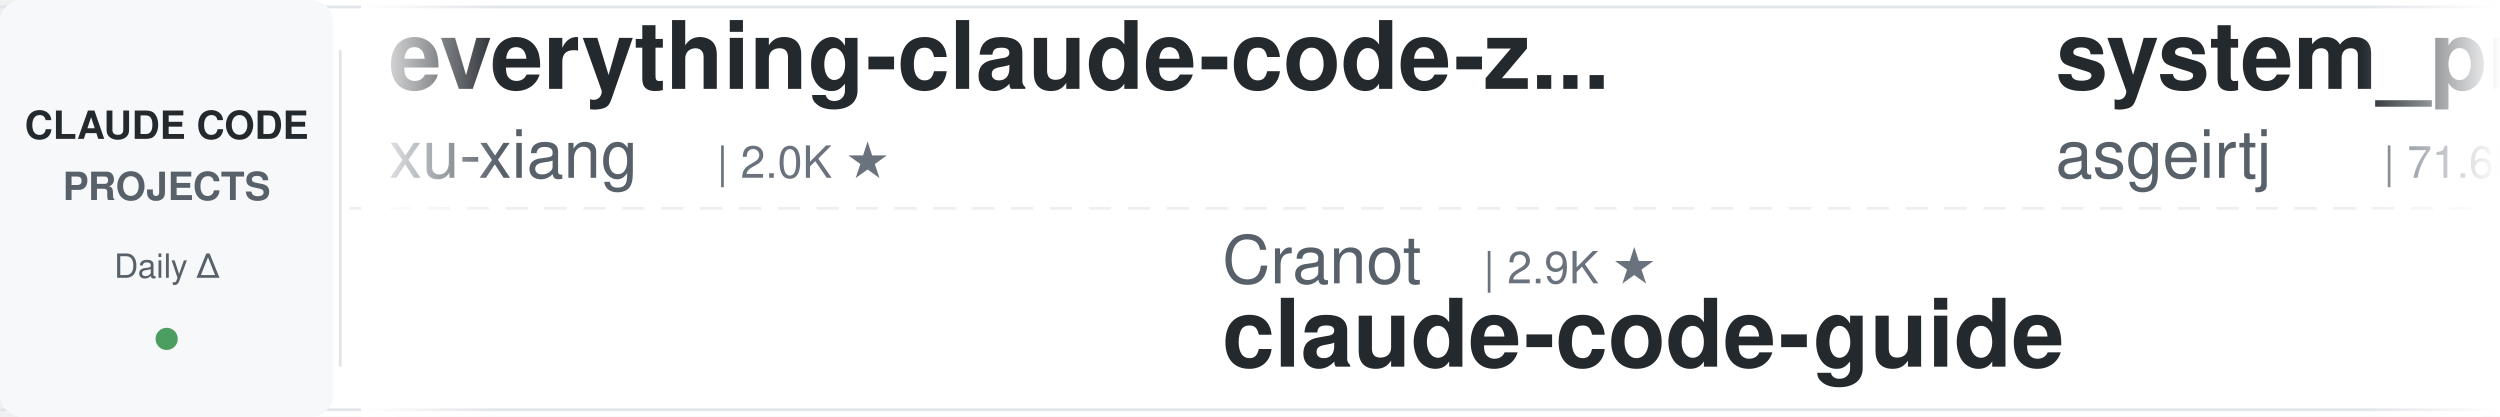
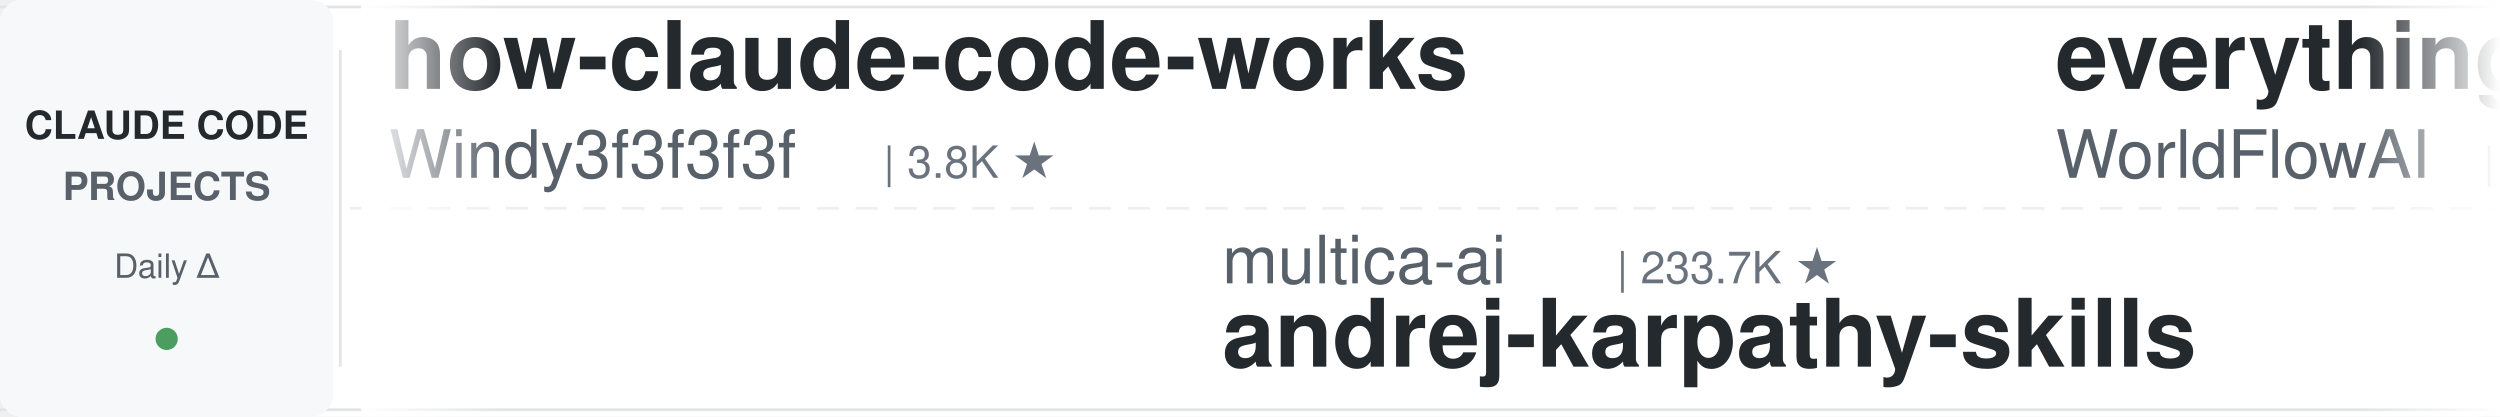
<svg xmlns="http://www.w3.org/2000/svg" width="900" height="150">
  <defs>
    <linearGradient id="leftFade" x1="0%" y1="0%" x2="100%" y2="0%">
      <stop offset="0%" style="stop-color:#ffffff;stop-opacity:1" />
      <stop offset="100%" style="stop-color:#ffffff;stop-opacity:0" />
    </linearGradient>
    <linearGradient id="rightFade" x1="0%" y1="0%" x2="100%" y2="0%">
      <stop offset="0%" style="stop-color:#ffffff;stop-opacity:0" />
      <stop offset="100%" style="stop-color:#ffffff;stop-opacity:1" />
    </linearGradient>
  </defs>
  <rect width="900" height="150" fill="#ffffff" rx="8" />
  <rect x="0" y="2" width="900" height="1" fill="#e1e4e8" />
  <rect x="0" y="147" width="900" height="1" fill="#e1e4e8" />
  <line x1="0" y1="75" x2="900" y2="75" stroke="#e1e4e8" stroke-width="1" stroke-dasharray="8 6" opacity="0.6" />
  <rect x="0" y="0" width="120" height="150" fill="#f6f8fa" rx="8" />
  <text x="60" y="50" font-family="-apple-system, BlinkMacSystemFont, 'Segoe UI', Helvetica, Arial, sans-serif" font-size="14" font-weight="600" fill="#24292e" text-anchor="middle">CLAUDE CODE</text>
  <text x="60" y="72" font-family="-apple-system, BlinkMacSystemFont, 'Segoe UI', Helvetica, Arial, sans-serif" font-size="14" font-weight="600" fill="#586069" text-anchor="middle">PROJECTS</text>
  <text x="60" y="100" font-family="-apple-system, BlinkMacSystemFont, 'Segoe UI', Helvetica, Arial, sans-serif" font-size="12" font-weight="500" fill="#586069" text-anchor="middle">Daily Δ</text>
  <circle cx="60" cy="122" r="4" fill="#22863a" opacity="0.8" />
  <rect x="122" y="18" width="1" height="114" fill="#e1e4e8" />
  <clipPath id="tickerClip">
    <rect x="130" y="0" width="770" height="150" />
  </clipPath>
  <g clip-path="url(#tickerClip)">
    <g id="tickerItems">
      <animateTransform attributeName="transform" attributeType="XML" type="translate" from="0 0" to="-3000 0" dur="54s" repeatCount="indefinite" />
      <g transform="translate(0, 0)">
-         <text x="140" y="32" font-family="-apple-system, BlinkMacSystemFont, 'Segoe UI', Helvetica, Arial, sans-serif" font-size="34" font-weight="600" fill="#24292e">everything-claude-code-z...</text>
-         <text x="140" y="64" font-family="-apple-system, BlinkMacSystemFont, 'Segoe UI', Helvetica, Arial, sans-serif" font-size="24" font-weight="400" fill="#586069">xu-xiang</text>
-         <text x="258" y="64" font-family="-apple-system, BlinkMacSystemFont, 'Segoe UI', Helvetica, Arial, sans-serif" font-size="16" font-weight="500" fill="#6a737d">| 2.0K ★</text>
+         <text x="140" y="32" font-family="-apple-system, BlinkMacSystemFont, 'Segoe UI', Helvetica, Arial, sans-serif" font-size="34" font-weight="600" fill="#24292e">how-claude-code-works</text>
+         <text x="140" y="64" font-family="-apple-system, BlinkMacSystemFont, 'Segoe UI', Helvetica, Arial, sans-serif" font-size="24" font-weight="400" fill="#586069">Windy3f3f3f3f</text>
+         <text x="318" y="64" font-family="-apple-system, BlinkMacSystemFont, 'Segoe UI', Helvetica, Arial, sans-serif" font-size="16" font-weight="500" fill="#6a737d">| 3.8K ★</text>
      </g>
      <g transform="translate(300, 0)">
-         <text x="140" y="102" font-family="-apple-system, BlinkMacSystemFont, 'Segoe UI', Helvetica, Arial, sans-serif" font-size="24" font-weight="400" fill="#586069">Cranot</text>
-         <text x="234" y="102" font-family="-apple-system, BlinkMacSystemFont, 'Segoe UI', Helvetica, Arial, sans-serif" font-size="16" font-weight="500" fill="#6a737d">| 2.9K ★</text>
-         <text x="140" y="132" font-family="-apple-system, BlinkMacSystemFont, 'Segoe UI', Helvetica, Arial, sans-serif" font-size="34" font-weight="600" fill="#24292e">claude-code-guide</text>
+         <text x="140" y="102" font-family="-apple-system, BlinkMacSystemFont, 'Segoe UI', Helvetica, Arial, sans-serif" font-size="24" font-weight="400" fill="#586069">multica-ai</text>
+         <text x="282" y="102" font-family="-apple-system, BlinkMacSystemFont, 'Segoe UI', Helvetica, Arial, sans-serif" font-size="16" font-weight="500" fill="#6a737d">| 233.7K ★</text>
+         <text x="140" y="132" font-family="-apple-system, BlinkMacSystemFont, 'Segoe UI', Helvetica, Arial, sans-serif" font-size="34" font-weight="600" fill="#24292e">andrej-karpathy-skills</text>
      </g>
      <g transform="translate(600, 0)">
-         <text x="140" y="32" font-family="-apple-system, BlinkMacSystemFont, 'Segoe UI', Helvetica, Arial, sans-serif" font-size="34" font-weight="600" fill="#24292e">system_prompts_leaks</text>
-         <text x="140" y="64" font-family="-apple-system, BlinkMacSystemFont, 'Segoe UI', Helvetica, Arial, sans-serif" font-size="24" font-weight="400" fill="#586069">asgeirtj</text>
-         <text x="258" y="64" font-family="-apple-system, BlinkMacSystemFont, 'Segoe UI', Helvetica, Arial, sans-serif" font-size="16" font-weight="500" fill="#6a737d">| 71.6K ★</text>
+         <text x="140" y="32" font-family="-apple-system, BlinkMacSystemFont, 'Segoe UI', Helvetica, Arial, sans-serif" font-size="34" font-weight="600" fill="#24292e">everything-claude-code</text>
+         <text x="140" y="64" font-family="-apple-system, BlinkMacSystemFont, 'Segoe UI', Helvetica, Arial, sans-serif" font-size="24" font-weight="400" fill="#586069">WorldFlowAI</text>
+         <text x="294" y="64" font-family="-apple-system, BlinkMacSystemFont, 'Segoe UI', Helvetica, Arial, sans-serif" font-size="16" font-weight="500" fill="#6a737d">| 6.5K ★</text>
      </g>
      <g transform="translate(900, 0)">
-         <text x="140" y="102" font-family="-apple-system, BlinkMacSystemFont, 'Segoe UI', Helvetica, Arial, sans-serif" font-size="24" font-weight="400" fill="#586069">edmund-io</text>
-         <text x="270" y="102" font-family="-apple-system, BlinkMacSystemFont, 'Segoe UI', Helvetica, Arial, sans-serif" font-size="16" font-weight="500" fill="#6a737d">| 1.5K ★</text>
-         <text x="140" y="132" font-family="-apple-system, BlinkMacSystemFont, 'Segoe UI', Helvetica, Arial, sans-serif" font-size="34" font-weight="600" fill="#24292e">edmunds-claude-code</text>
+         <text x="140" y="102" font-family="-apple-system, BlinkMacSystemFont, 'Segoe UI', Helvetica, Arial, sans-serif" font-size="24" font-weight="400" fill="#586069">darcyegb</text>
+         <text x="258" y="102" font-family="-apple-system, BlinkMacSystemFont, 'Segoe UI', Helvetica, Arial, sans-serif" font-size="16" font-weight="500" fill="#6a737d">| 780 ★</text>
+         <text x="140" y="132" font-family="-apple-system, BlinkMacSystemFont, 'Segoe UI', Helvetica, Arial, sans-serif" font-size="34" font-weight="600" fill="#24292e">ClaudeCodeAgents</text>
      </g>
      <g transform="translate(1200, 0)">
-         <text x="140" y="32" font-family="-apple-system, BlinkMacSystemFont, 'Segoe UI', Helvetica, Arial, sans-serif" font-size="34" font-weight="600" fill="#24292e">claude-code-system-promp...</text>
-         <text x="140" y="64" font-family="-apple-system, BlinkMacSystemFont, 'Segoe UI', Helvetica, Arial, sans-serif" font-size="24" font-weight="400" fill="#586069">Piebald-AI</text>
-         <text x="282" y="64" font-family="-apple-system, BlinkMacSystemFont, 'Segoe UI', Helvetica, Arial, sans-serif" font-size="16" font-weight="500" fill="#6a737d">| 13.2K ★</text>
+         <text x="140" y="32" font-family="-apple-system, BlinkMacSystemFont, 'Segoe UI', Helvetica, Arial, sans-serif" font-size="34" font-weight="600" fill="#24292e">claude-code-tips</text>
+         <text x="140" y="64" font-family="-apple-system, BlinkMacSystemFont, 'Segoe UI', Helvetica, Arial, sans-serif" font-size="24" font-weight="400" fill="#586069">ykdojo</text>
+         <text x="234" y="64" font-family="-apple-system, BlinkMacSystemFont, 'Segoe UI', Helvetica, Arial, sans-serif" font-size="16" font-weight="500" fill="#6a737d">| 10.3K ★</text>
      </g>
      <g transform="translate(1500, 0)">
-         <text x="140" y="102" font-family="-apple-system, BlinkMacSystemFont, 'Segoe UI', Helvetica, Arial, sans-serif" font-size="24" font-weight="400" fill="#586069">Windy3f3f3f3f</text>
-         <text x="318" y="102" font-family="-apple-system, BlinkMacSystemFont, 'Segoe UI', Helvetica, Arial, sans-serif" font-size="16" font-weight="500" fill="#6a737d">| 2.8K ★</text>
-         <text x="140" y="132" font-family="-apple-system, BlinkMacSystemFont, 'Segoe UI', Helvetica, Arial, sans-serif" font-size="34" font-weight="600" fill="#24292e">claude-code-from-scratch</text>
+         <text x="140" y="102" font-family="-apple-system, BlinkMacSystemFont, 'Segoe UI', Helvetica, Arial, sans-serif" font-size="24" font-weight="400" fill="#586069">shareAI-lab</text>
+         <text x="294" y="102" font-family="-apple-system, BlinkMacSystemFont, 'Segoe UI', Helvetica, Arial, sans-serif" font-size="16" font-weight="500" fill="#6a737d">| 80.5K ★</text>
+         <text x="140" y="132" font-family="-apple-system, BlinkMacSystemFont, 'Segoe UI', Helvetica, Arial, sans-serif" font-size="34" font-weight="600" fill="#24292e">learn-claude-code</text>
      </g>
      <g transform="translate(1800, 0)">
-         <text x="140" y="32" font-family="-apple-system, BlinkMacSystemFont, 'Segoe UI', Helvetica, Arial, sans-serif" font-size="34" font-weight="600" fill="#24292e">claude-code-book</text>
-         <text x="140" y="64" font-family="-apple-system, BlinkMacSystemFont, 'Segoe UI', Helvetica, Arial, sans-serif" font-size="24" font-weight="400" fill="#586069">lintsinghua</text>
-         <text x="294" y="64" font-family="-apple-system, BlinkMacSystemFont, 'Segoe UI', Helvetica, Arial, sans-serif" font-size="16" font-weight="500" fill="#6a737d">| 4.4K ★</text>
+         <text x="140" y="32" font-family="-apple-system, BlinkMacSystemFont, 'Segoe UI', Helvetica, Arial, sans-serif" font-size="34" font-weight="600" fill="#24292e">claude-code-spec-workflo...</text>
+         <text x="140" y="64" font-family="-apple-system, BlinkMacSystemFont, 'Segoe UI', Helvetica, Arial, sans-serif" font-size="24" font-weight="400" fill="#586069">Pimzino</text>
+         <text x="246" y="64" font-family="-apple-system, BlinkMacSystemFont, 'Segoe UI', Helvetica, Arial, sans-serif" font-size="16" font-weight="500" fill="#6a737d">| 3.9K ★</text>
      </g>
      <g transform="translate(2100, 0)">
-         <text x="140" y="102" font-family="-apple-system, BlinkMacSystemFont, 'Segoe UI', Helvetica, Arial, sans-serif" font-size="24" font-weight="400" fill="#586069">fuergaosi233</text>
-         <text x="306" y="102" font-family="-apple-system, BlinkMacSystemFont, 'Segoe UI', Helvetica, Arial, sans-serif" font-size="16" font-weight="500" fill="#6a737d">| 2.8K ★</text>
-         <text x="140" y="132" font-family="-apple-system, BlinkMacSystemFont, 'Segoe UI', Helvetica, Arial, sans-serif" font-size="34" font-weight="600" fill="#24292e">claude-code-proxy</text>
+         <text x="140" y="102" font-family="-apple-system, BlinkMacSystemFont, 'Segoe UI', Helvetica, Arial, sans-serif" font-size="24" font-weight="400" fill="#586069">davila7</text>
+         <text x="246" y="102" font-family="-apple-system, BlinkMacSystemFont, 'Segoe UI', Helvetica, Arial, sans-serif" font-size="16" font-weight="500" fill="#6a737d">| 33.9K ★</text>
+         <text x="140" y="132" font-family="-apple-system, BlinkMacSystemFont, 'Segoe UI', Helvetica, Arial, sans-serif" font-size="34" font-weight="600" fill="#24292e">claude-code-templates</text>
      </g>
      <g transform="translate(2400, 0)">
-         <text x="140" y="32" font-family="-apple-system, BlinkMacSystemFont, 'Segoe UI', Helvetica, Arial, sans-serif" font-size="34" font-weight="600" fill="#24292e">my-claude-code-setup</text>
-         <text x="140" y="64" font-family="-apple-system, BlinkMacSystemFont, 'Segoe UI', Helvetica, Arial, sans-serif" font-size="24" font-weight="400" fill="#586069">centminmod</text>
-         <text x="282" y="64" font-family="-apple-system, BlinkMacSystemFont, 'Segoe UI', Helvetica, Arial, sans-serif" font-size="16" font-weight="500" fill="#6a737d">| 2.7K ★</text>
+         <text x="140" y="32" font-family="-apple-system, BlinkMacSystemFont, 'Segoe UI', Helvetica, Arial, sans-serif" font-size="34" font-weight="600" fill="#24292e">claude-code-base-action</text>
+         <text x="140" y="64" font-family="-apple-system, BlinkMacSystemFont, 'Segoe UI', Helvetica, Arial, sans-serif" font-size="24" font-weight="400" fill="#586069">anthropics</text>
+         <text x="282" y="64" font-family="-apple-system, BlinkMacSystemFont, 'Segoe UI', Helvetica, Arial, sans-serif" font-size="16" font-weight="500" fill="#6a737d">| 1.1K ★</text>
      </g>
      <g transform="translate(2700, 0)">
-         <text x="140" y="102" font-family="-apple-system, BlinkMacSystemFont, 'Segoe UI', Helvetica, Arial, sans-serif" font-size="24" font-weight="400" fill="#586069">AICoderTudou</text>
-         <text x="306" y="102" font-family="-apple-system, BlinkMacSystemFont, 'Segoe UI', Helvetica, Arial, sans-serif" font-size="16" font-weight="500" fill="#6a737d">| 494 ★</text>
-         <text x="140" y="132" font-family="-apple-system, BlinkMacSystemFont, 'Segoe UI', Helvetica, Arial, sans-serif" font-size="34" font-weight="600" fill="#24292e">claude-code-tudou</text>
+         <text x="140" y="102" font-family="-apple-system, BlinkMacSystemFont, 'Segoe UI', Helvetica, Arial, sans-serif" font-size="24" font-weight="400" fill="#586069">lorryjovens-hub</text>
+         <text x="342" y="102" font-family="-apple-system, BlinkMacSystemFont, 'Segoe UI', Helvetica, Arial, sans-serif" font-size="16" font-weight="500" fill="#6a737d">| 1.7K ★</text>
+         <text x="140" y="132" font-family="-apple-system, BlinkMacSystemFont, 'Segoe UI', Helvetica, Arial, sans-serif" font-size="34" font-weight="600" fill="#24292e">claude-code-rust</text>
      </g>
      <g transform="translate(3000, 0)">
-         <text x="140" y="32" font-family="-apple-system, BlinkMacSystemFont, 'Segoe UI', Helvetica, Arial, sans-serif" font-size="34" font-weight="600" fill="#24292e">everything-claude-code-z...</text>
-         <text x="140" y="64" font-family="-apple-system, BlinkMacSystemFont, 'Segoe UI', Helvetica, Arial, sans-serif" font-size="24" font-weight="400" fill="#586069">xu-xiang</text>
-         <text x="258" y="64" font-family="-apple-system, BlinkMacSystemFont, 'Segoe UI', Helvetica, Arial, sans-serif" font-size="16" font-weight="500" fill="#6a737d">| 2.0K ★</text>
+         <text x="140" y="32" font-family="-apple-system, BlinkMacSystemFont, 'Segoe UI', Helvetica, Arial, sans-serif" font-size="34" font-weight="600" fill="#24292e">how-claude-code-works</text>
+         <text x="140" y="64" font-family="-apple-system, BlinkMacSystemFont, 'Segoe UI', Helvetica, Arial, sans-serif" font-size="24" font-weight="400" fill="#586069">Windy3f3f3f3f</text>
+         <text x="318" y="64" font-family="-apple-system, BlinkMacSystemFont, 'Segoe UI', Helvetica, Arial, sans-serif" font-size="16" font-weight="500" fill="#6a737d">| 3.8K ★</text>
      </g>
      <g transform="translate(3300, 0)">
-         <text x="140" y="102" font-family="-apple-system, BlinkMacSystemFont, 'Segoe UI', Helvetica, Arial, sans-serif" font-size="24" font-weight="400" fill="#586069">Cranot</text>
-         <text x="234" y="102" font-family="-apple-system, BlinkMacSystemFont, 'Segoe UI', Helvetica, Arial, sans-serif" font-size="16" font-weight="500" fill="#6a737d">| 2.9K ★</text>
-         <text x="140" y="132" font-family="-apple-system, BlinkMacSystemFont, 'Segoe UI', Helvetica, Arial, sans-serif" font-size="34" font-weight="600" fill="#24292e">claude-code-guide</text>
+         <text x="140" y="102" font-family="-apple-system, BlinkMacSystemFont, 'Segoe UI', Helvetica, Arial, sans-serif" font-size="24" font-weight="400" fill="#586069">multica-ai</text>
+         <text x="282" y="102" font-family="-apple-system, BlinkMacSystemFont, 'Segoe UI', Helvetica, Arial, sans-serif" font-size="16" font-weight="500" fill="#6a737d">| 233.7K ★</text>
+         <text x="140" y="132" font-family="-apple-system, BlinkMacSystemFont, 'Segoe UI', Helvetica, Arial, sans-serif" font-size="34" font-weight="600" fill="#24292e">andrej-karpathy-skills</text>
      </g>
      <g transform="translate(3600, 0)">
-         <text x="140" y="32" font-family="-apple-system, BlinkMacSystemFont, 'Segoe UI', Helvetica, Arial, sans-serif" font-size="34" font-weight="600" fill="#24292e">system_prompts_leaks</text>
-         <text x="140" y="64" font-family="-apple-system, BlinkMacSystemFont, 'Segoe UI', Helvetica, Arial, sans-serif" font-size="24" font-weight="400" fill="#586069">asgeirtj</text>
-         <text x="258" y="64" font-family="-apple-system, BlinkMacSystemFont, 'Segoe UI', Helvetica, Arial, sans-serif" font-size="16" font-weight="500" fill="#6a737d">| 71.6K ★</text>
+         <text x="140" y="32" font-family="-apple-system, BlinkMacSystemFont, 'Segoe UI', Helvetica, Arial, sans-serif" font-size="34" font-weight="600" fill="#24292e">everything-claude-code</text>
+         <text x="140" y="64" font-family="-apple-system, BlinkMacSystemFont, 'Segoe UI', Helvetica, Arial, sans-serif" font-size="24" font-weight="400" fill="#586069">WorldFlowAI</text>
+         <text x="294" y="64" font-family="-apple-system, BlinkMacSystemFont, 'Segoe UI', Helvetica, Arial, sans-serif" font-size="16" font-weight="500" fill="#6a737d">| 6.5K ★</text>
      </g>
      <g transform="translate(3900, 0)">
-         <text x="140" y="102" font-family="-apple-system, BlinkMacSystemFont, 'Segoe UI', Helvetica, Arial, sans-serif" font-size="24" font-weight="400" fill="#586069">edmund-io</text>
-         <text x="270" y="102" font-family="-apple-system, BlinkMacSystemFont, 'Segoe UI', Helvetica, Arial, sans-serif" font-size="16" font-weight="500" fill="#6a737d">| 1.5K ★</text>
-         <text x="140" y="132" font-family="-apple-system, BlinkMacSystemFont, 'Segoe UI', Helvetica, Arial, sans-serif" font-size="34" font-weight="600" fill="#24292e">edmunds-claude-code</text>
+         <text x="140" y="102" font-family="-apple-system, BlinkMacSystemFont, 'Segoe UI', Helvetica, Arial, sans-serif" font-size="24" font-weight="400" fill="#586069">darcyegb</text>
+         <text x="258" y="102" font-family="-apple-system, BlinkMacSystemFont, 'Segoe UI', Helvetica, Arial, sans-serif" font-size="16" font-weight="500" fill="#6a737d">| 780 ★</text>
+         <text x="140" y="132" font-family="-apple-system, BlinkMacSystemFont, 'Segoe UI', Helvetica, Arial, sans-serif" font-size="34" font-weight="600" fill="#24292e">ClaudeCodeAgents</text>
      </g>
    </g>
  </g>
  <rect x="130" y="0" width="50" height="150" fill="url(#leftFade)" />
  <rect x="850" y="0" width="50" height="150" fill="url(#rightFade)" />
</svg>
